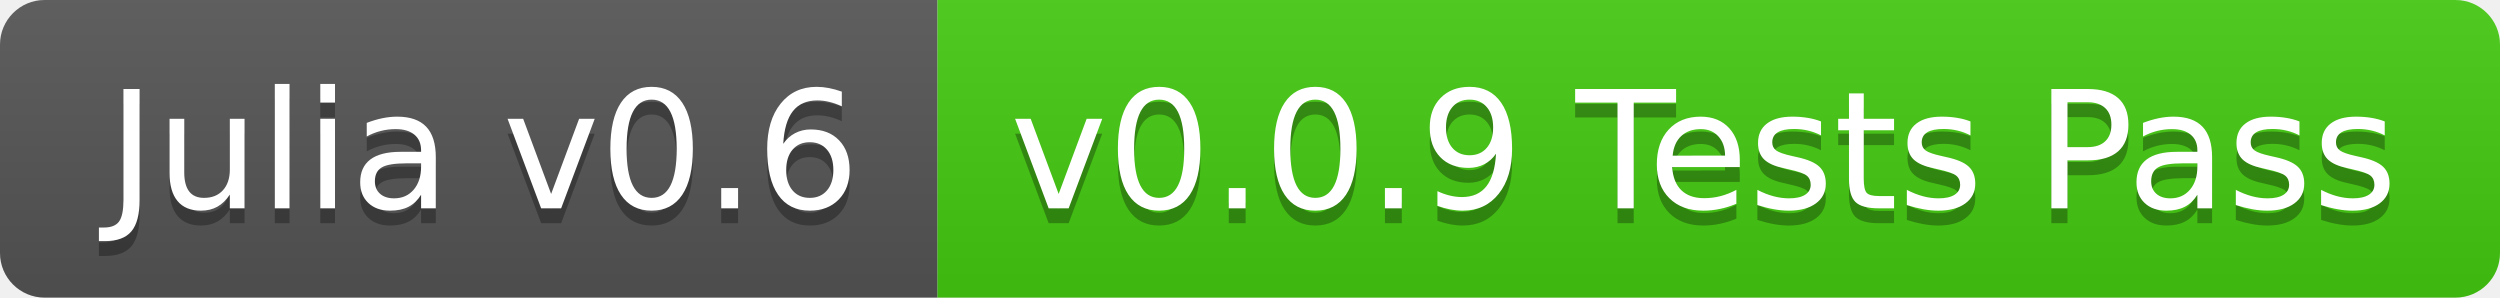
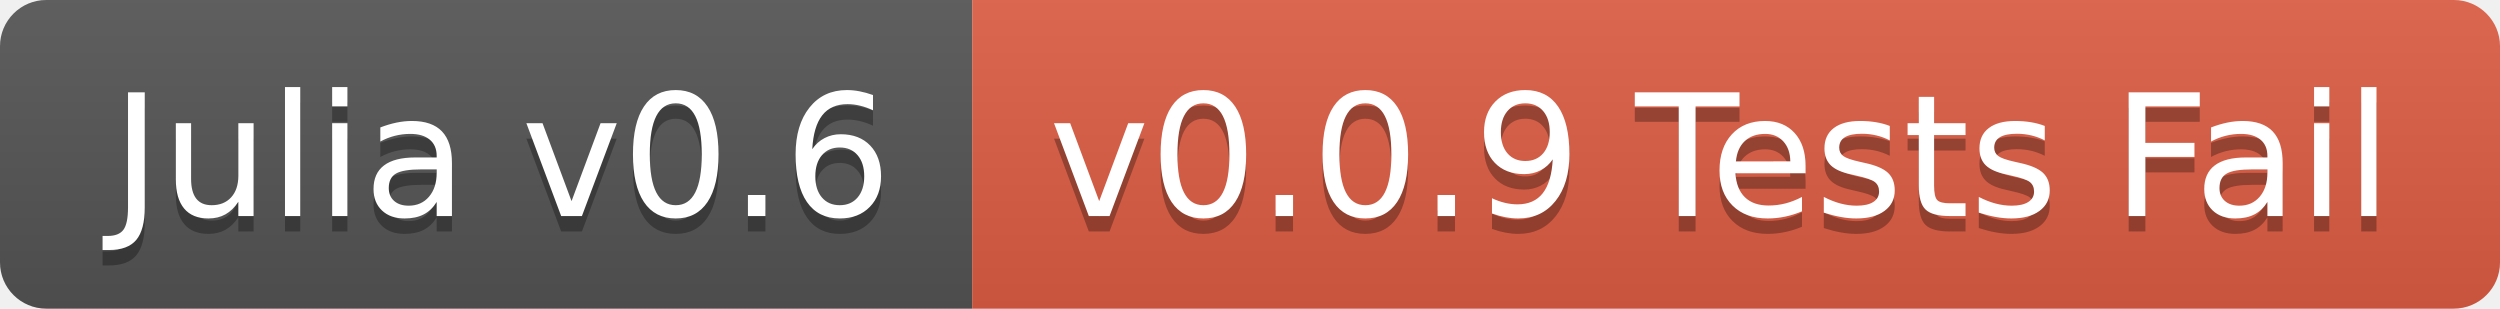
- <svg xmlns="http://www.w3.org/2000/svg" width="168" height="20">
+ <svg xmlns="http://www.w3.org/2000/svg" width="162" height="20">
  <linearGradient id="b" x2="0" y2="100%">
    <stop offset="0" stop-color="#bbb" stop-opacity=".1" />
    <stop offset="1" stop-opacity=".1" />
  </linearGradient>
  <clipPath id="a">
-     <rect width="168" height="20" rx="3" fill="#fff" />
+     <rect width="162" height="20" rx="3" fill="#fff" />
  </clipPath>
  <g clip-path="url(#a)">
    <path fill="#555" d="M0 0h63v20H0z" />
-     <path fill="#4c1" d="M63 0h105v20H63z" />
-     <path fill="url(#b)" d="M0 0h168v20H0z" />
+     <path fill="#e05d44" d="M63 0h99v20H63z" />
+     <path fill="url(#b)" d="M0 0h162v20H0z" />
  </g>
  <g fill="#fff" text-anchor="middle" font-family="DejaVu Sans,Verdana,Geneva,sans-serif" font-size="110">
    <text x="325" y="150" fill="#010101" fill-opacity=".3" transform="scale(.1)" textLength="530">Julia v0.6</text>
    <text x="325" y="140" transform="scale(.1)" textLength="530">Julia v0.6</text>
-     <text x="1145" y="150" fill="#010101" fill-opacity=".3" transform="scale(.1)" textLength="950">v0.0.9 Tests Pass</text>
-     <text x="1145" y="140" transform="scale(.1)" textLength="950">v0.0.9 Tests Pass</text>
+     <text x="1115" y="150" fill="#010101" fill-opacity=".3" transform="scale(.1)" textLength="890">v0.0.9 Tests Fail</text>
+     <text x="1115" y="140" transform="scale(.1)" textLength="890">v0.0.9 Tests Fail</text>
  </g>
</svg>
